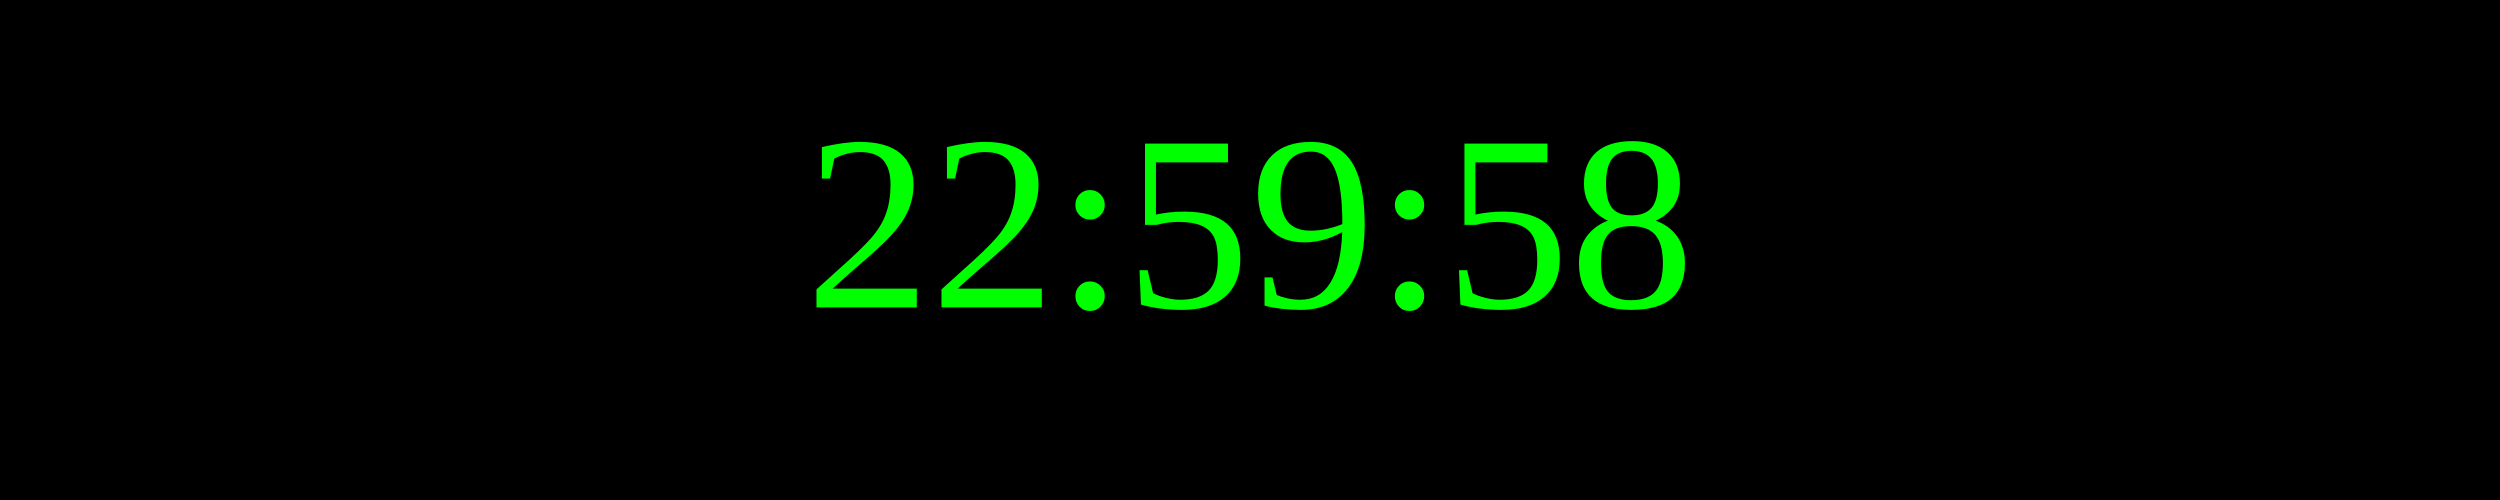
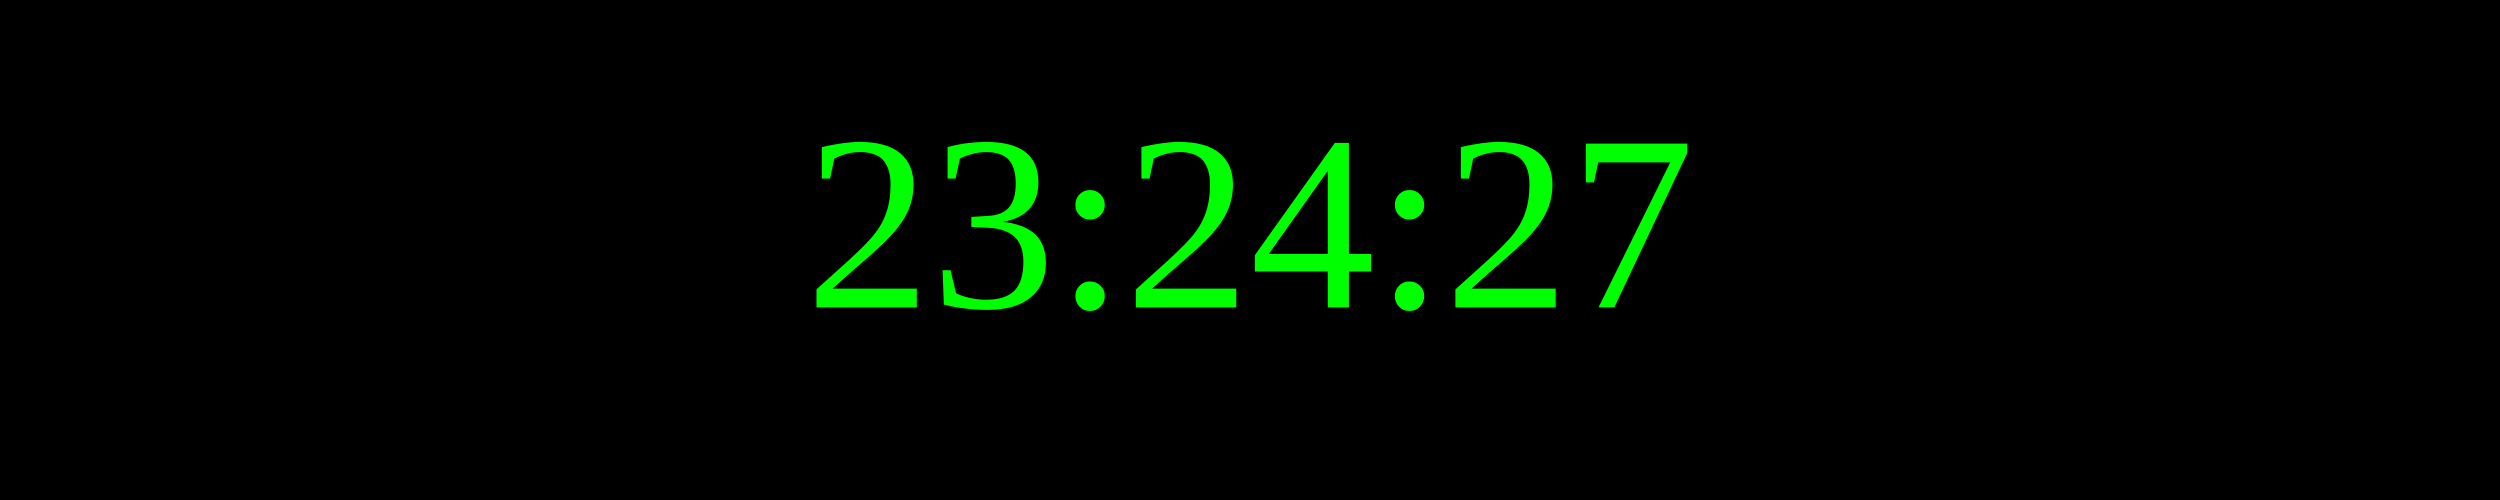
<svg xmlns="http://www.w3.org/2000/svg" width="250" height="50">
  <rect width="100%" height="100%" fill="black" />
  <text x="50%" y="50%" font-size="25" fill="lime" text-anchor="middle" dominant-baseline="middle">
- 22:59:58
+ 23:24:27
</text>
</svg>
